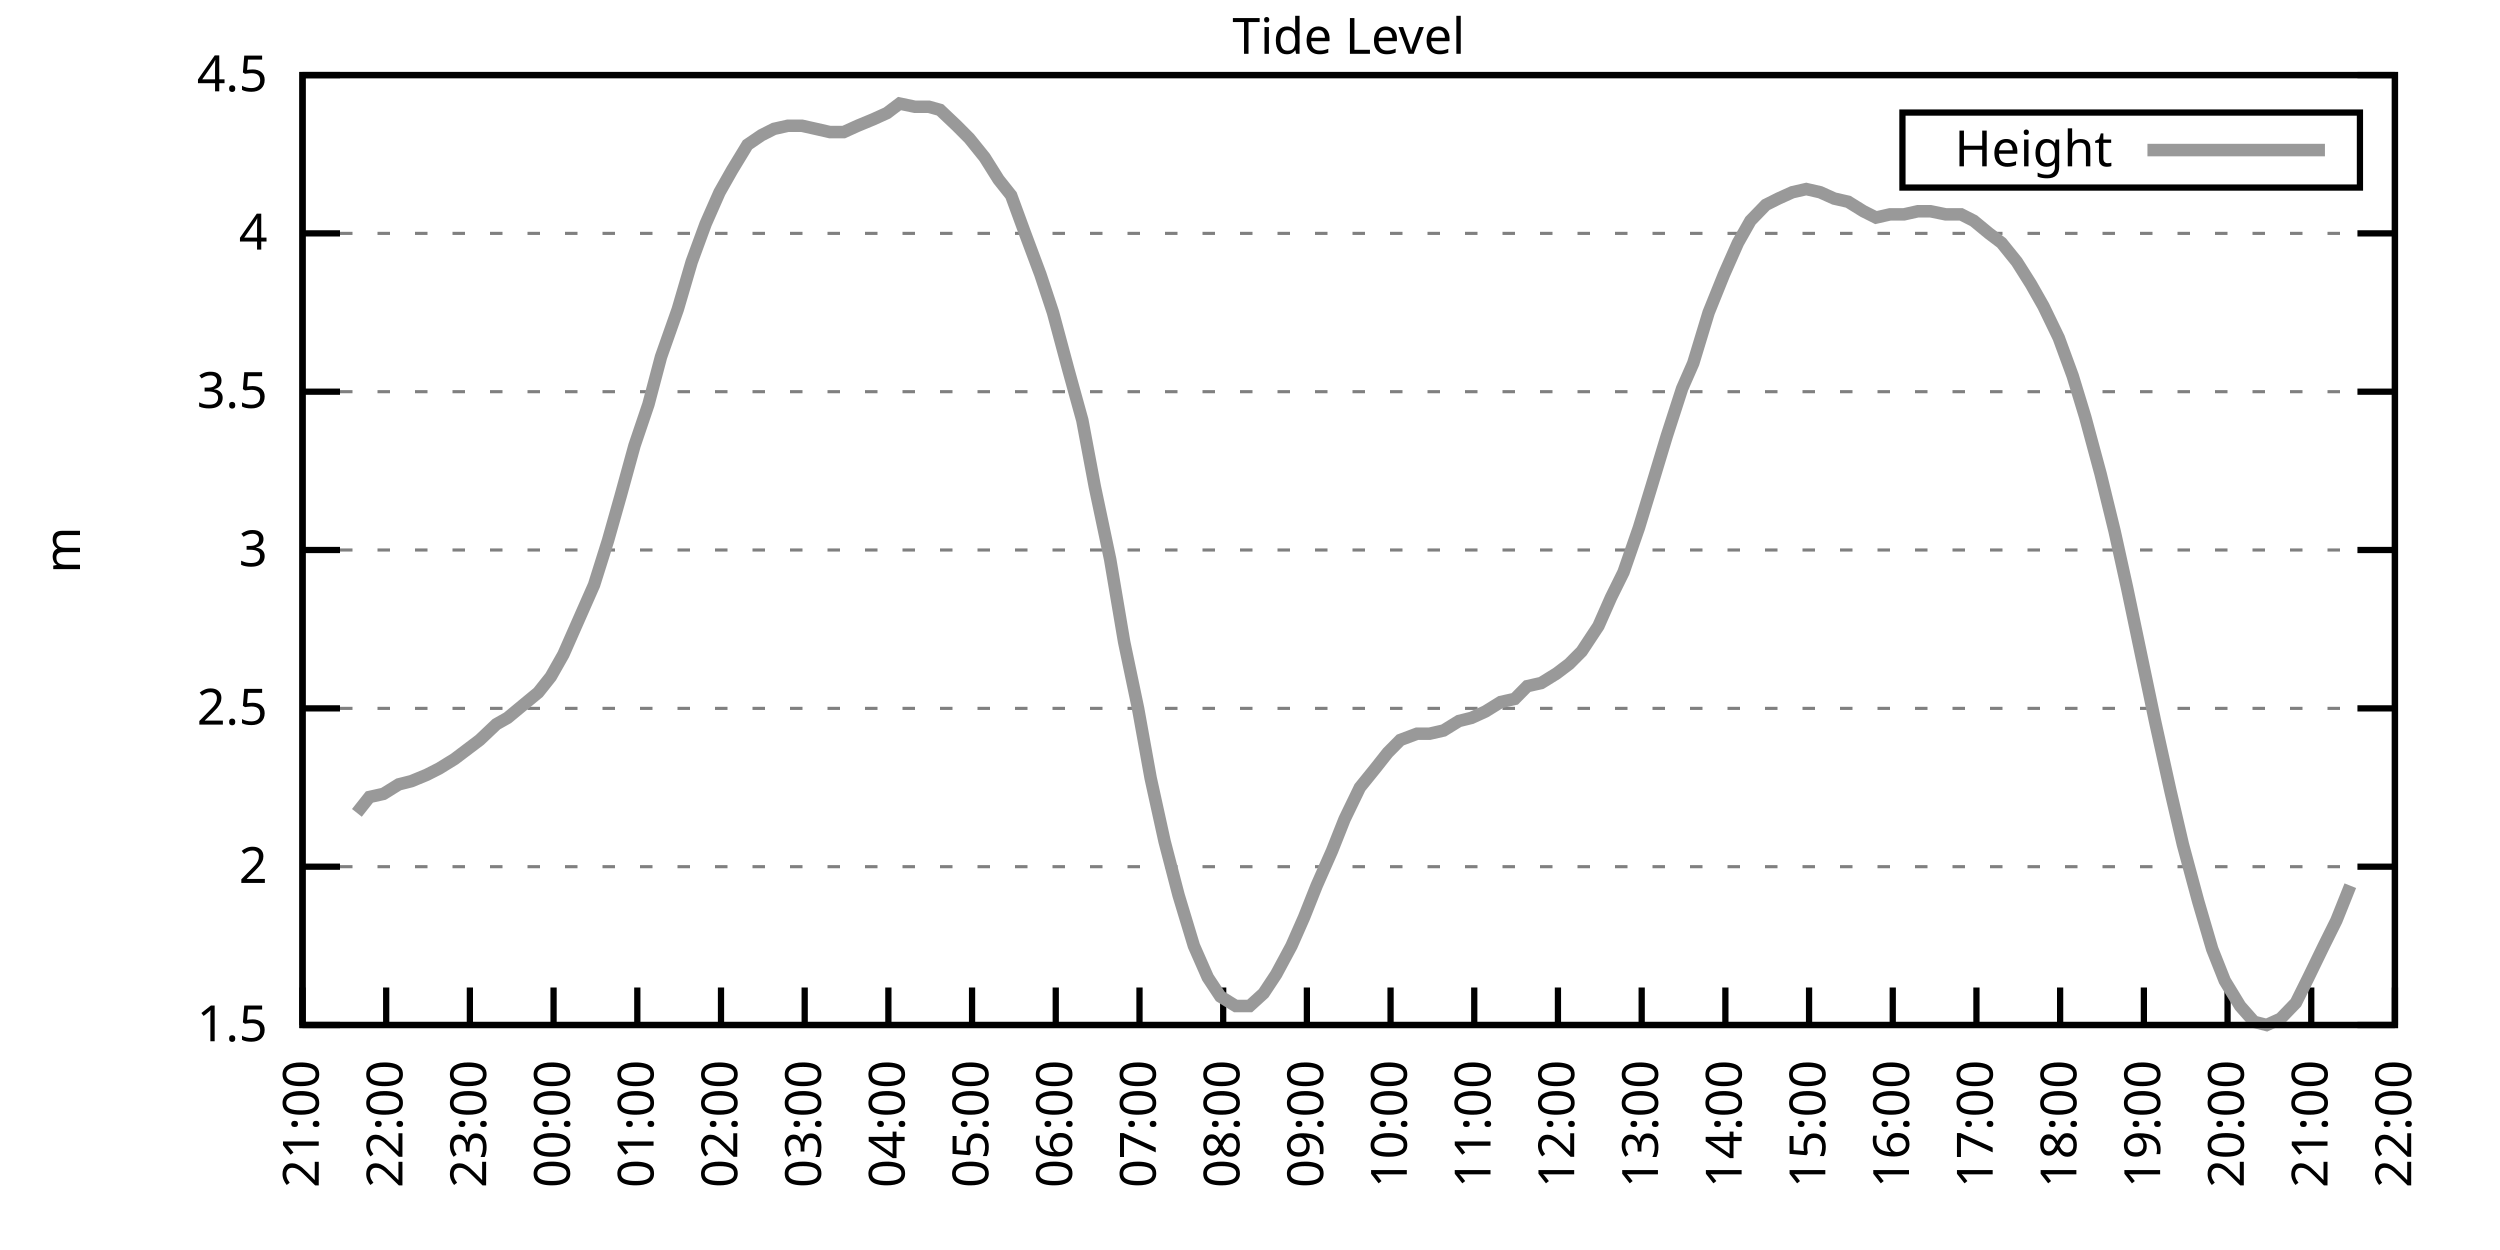
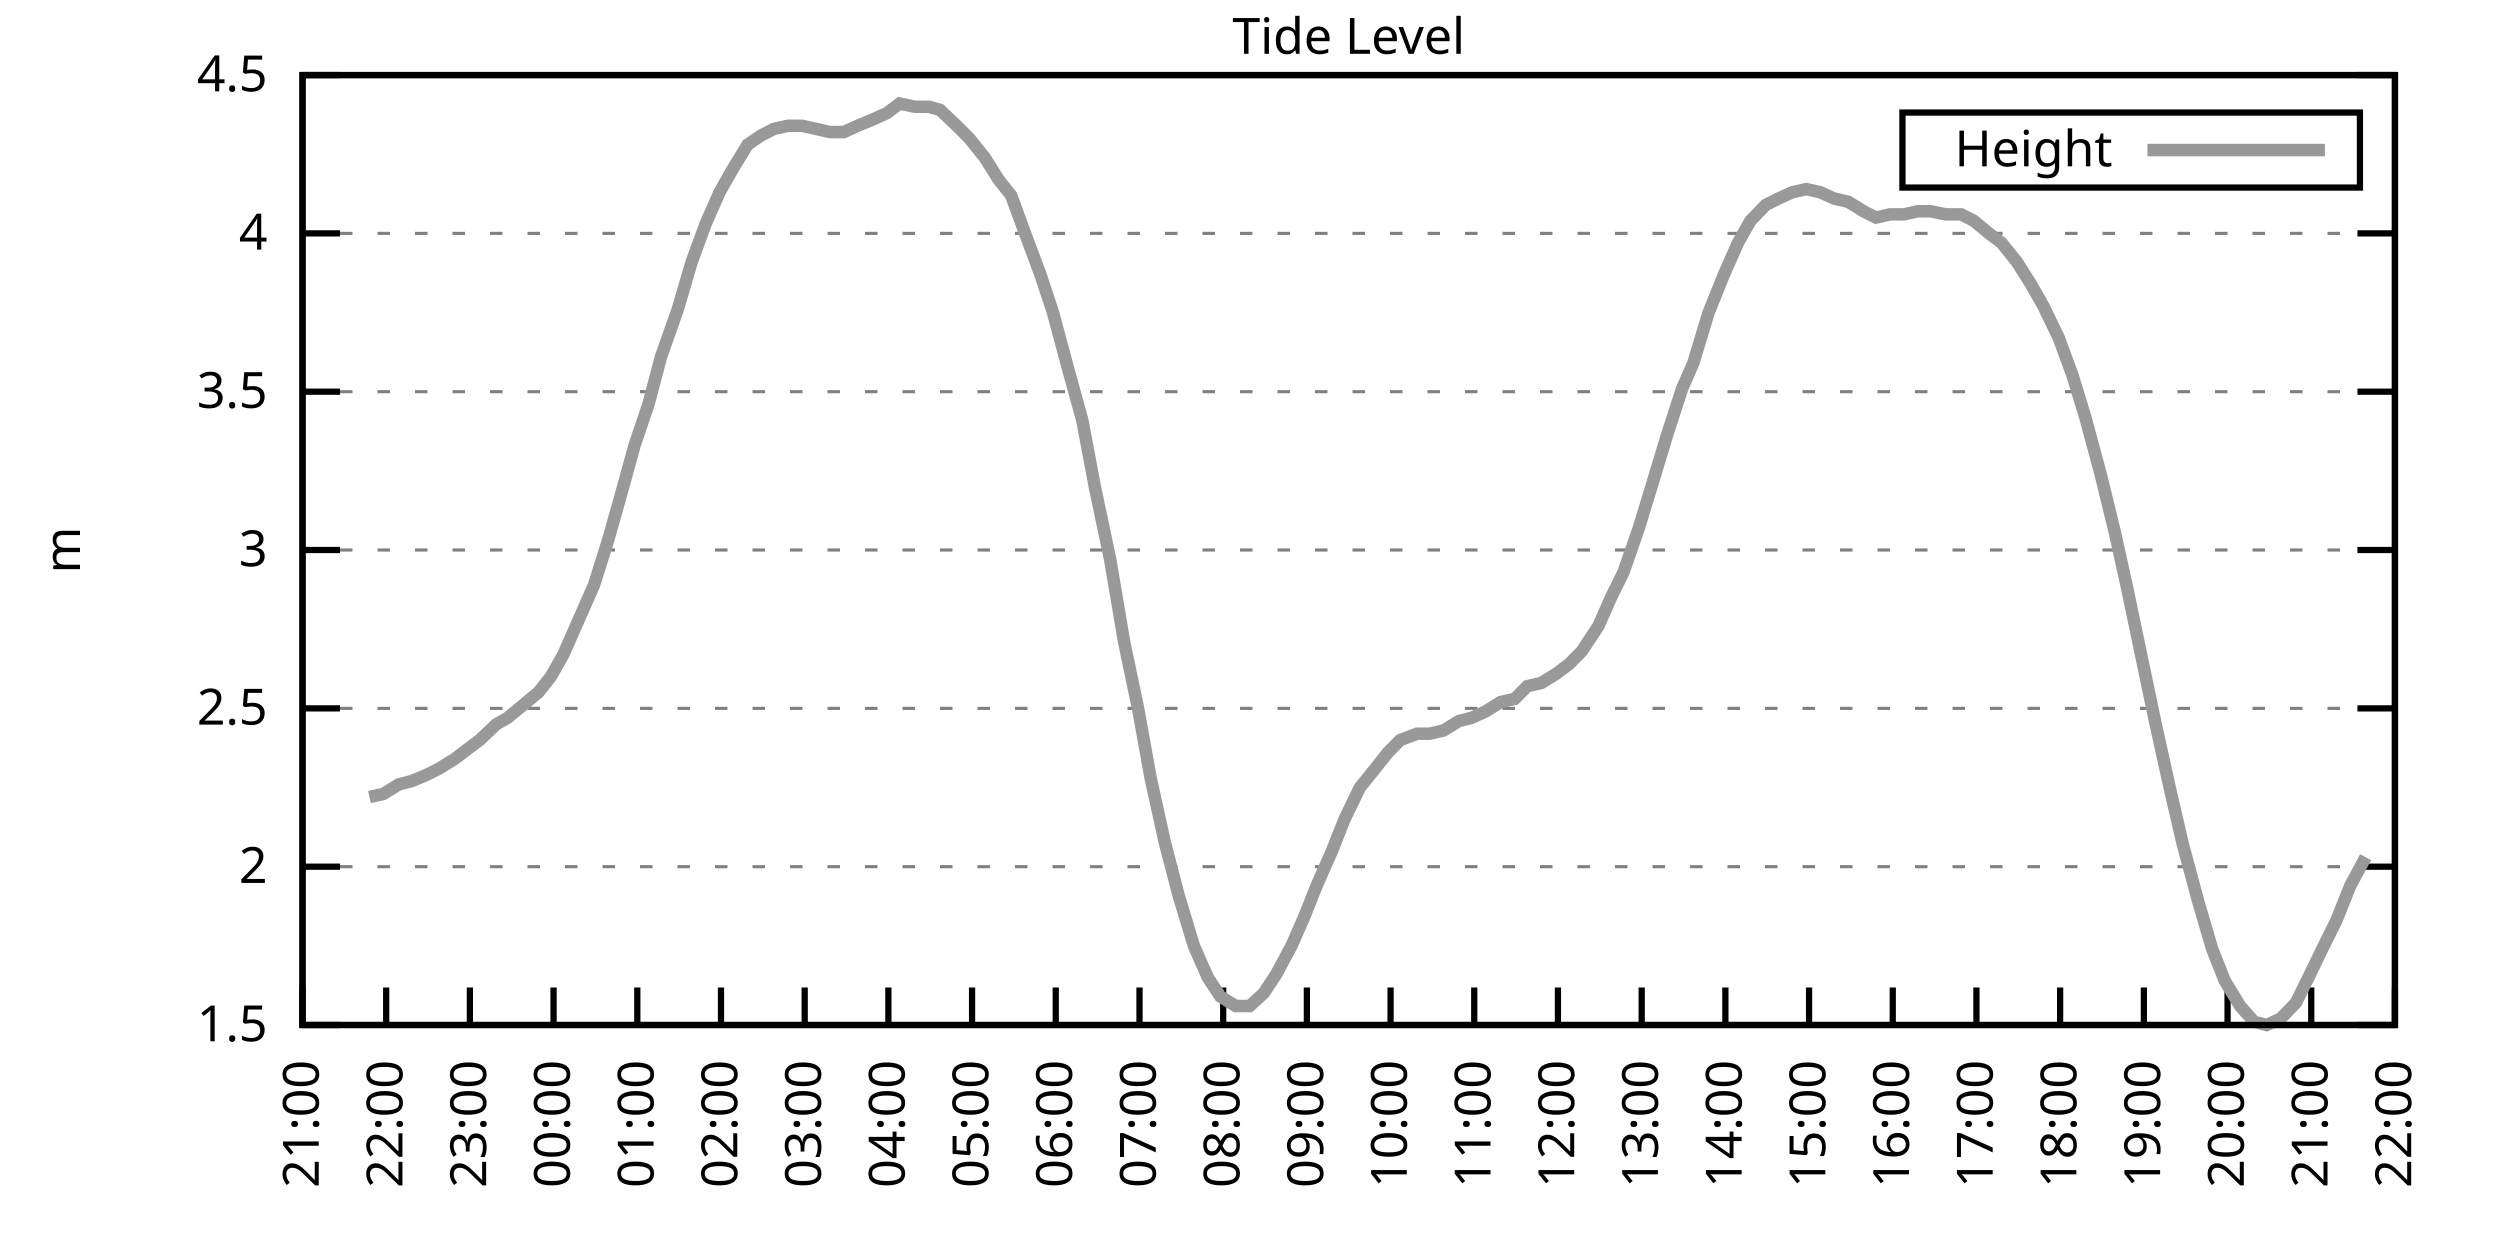
<svg xmlns="http://www.w3.org/2000/svg" xmlns:xlink="http://www.w3.org/1999/xlink" width="400" height="200" viewBox="0 0 400 200">
  <g id="gnuplot_canvas">
    <rect x="0" y="0" width="400" height="200" fill="none" />
    <defs>
      <circle id="gpDot" r="0.5" stroke-width="0.5" stroke="currentColor" />
      <path id="gpPt0" stroke-width="0.333" stroke="currentColor" d="M-1,0 h2 M0,-1 v2" />
      <path id="gpPt1" stroke-width="0.333" stroke="currentColor" d="M-1,-1 L1,1 M1,-1 L-1,1" />
      <path id="gpPt2" stroke-width="0.333" stroke="currentColor" d="M-1,0 L1,0 M0,-1 L0,1 M-1,-1 L1,1 M-1,1 L1,-1" />
      <rect id="gpPt3" stroke-width="0.333" stroke="currentColor" x="-1" y="-1" width="2" height="2" />
      <rect id="gpPt4" stroke-width="0.333" stroke="currentColor" fill="currentColor" x="-1" y="-1" width="2" height="2" />
      <circle id="gpPt5" stroke-width="0.333" stroke="currentColor" cx="0" cy="0" r="1" />
      <use xlink:href="#gpPt5" id="gpPt6" fill="currentColor" stroke="none" />
      <path id="gpPt7" stroke-width="0.333" stroke="currentColor" d="M0,-1.33 L-1.33,0.67 L1.33,0.67 z" />
      <use xlink:href="#gpPt7" id="gpPt8" fill="currentColor" stroke="none" />
      <use xlink:href="#gpPt7" id="gpPt9" stroke="currentColor" transform="rotate(180)" />
      <use xlink:href="#gpPt9" id="gpPt10" fill="currentColor" stroke="none" />
      <use xlink:href="#gpPt3" id="gpPt11" stroke="currentColor" transform="rotate(45)" />
      <use xlink:href="#gpPt11" id="gpPt12" fill="currentColor" stroke="none" />
      <path id="gpPt13" stroke-width="0.333" stroke="currentColor" d="M0,1.330 L1.265,0.411 L0.782,-1.067 L-0.782,-1.076 L-1.265,0.411 z" />
      <use xlink:href="#gpPt13" id="gpPt14" fill="currentColor" stroke="none" />
      <filter id="textbox" filterUnits="objectBoundingBox" x="0" y="0" height="1" width="1">
        <feFlood flood-color="white" flood-opacity="1" result="bgnd" />
        <feComposite in="SourceGraphic" in2="bgnd" operator="atop" />
      </filter>
      <filter id="greybox" filterUnits="objectBoundingBox" x="0" y="0" height="1" width="1">
        <feFlood flood-color="lightgrey" flood-opacity="1" result="grey" />
        <feComposite in="SourceGraphic" in2="grey" operator="atop" />
      </filter>
    </defs>
    <g fill="none" color="white" stroke="currentColor" stroke-width="1.00" stroke-linecap="butt" stroke-linejoin="miter">
</g>
    <g fill="none" color="black" stroke="currentColor" stroke-width="1.00" stroke-linecap="butt" stroke-linejoin="miter">
      <g stroke="none" shape-rendering="crispEdges">
        <polygon fill="rgb(255, 255, 255)" points="48.40,164.00 383.18,164.00 383.18,12.02 48.40,12.02 " />
      </g>
    </g>
    <g fill="none" color="black" stroke="currentColor" stroke-width="1.00" stroke-linecap="butt" stroke-linejoin="miter">
</g>
    <g fill="none" color="black" stroke="black" stroke-width="0.50" stroke-linecap="butt" stroke-linejoin="miter">
</g>
    <g fill="none" color="gray" stroke="currentColor" stroke-width="0.50" stroke-linecap="butt" stroke-linejoin="miter">
      <path stroke="gray" stroke-dasharray="2,4" class="gridline" d="M48.40,164.00 L383.19,164.00  " />
    </g>
    <g fill="none" color="gray" stroke="gray" stroke-width="1.00" stroke-linecap="butt" stroke-linejoin="miter">
</g>
    <g fill="none" color="black" stroke="currentColor" stroke-width="1.00" stroke-linecap="butt" stroke-linejoin="miter">
      <path stroke="black" d="M48.40,164.00 L54.40,164.00 M383.19,164.00 L377.19,164.00  " />
      <g transform="translate(42.80,166.60)" stroke="none" fill="black" font-family="Sans" font-size="8.00" text-anchor="end">
        <text>
          <tspan font-family="Sans"> 1.5</tspan>
        </text>
      </g>
    </g>
    <g fill="none" color="black" stroke="currentColor" stroke-width="1.00" stroke-linecap="butt" stroke-linejoin="miter">
</g>
    <g fill="none" color="black" stroke="black" stroke-width="0.50" stroke-linecap="butt" stroke-linejoin="miter">
</g>
    <g fill="none" color="gray" stroke="currentColor" stroke-width="0.50" stroke-linecap="butt" stroke-linejoin="miter">
      <path stroke="gray" stroke-dasharray="2,4" class="gridline" d="M48.40,138.67 L383.19,138.67  " />
    </g>
    <g fill="none" color="gray" stroke="gray" stroke-width="1.00" stroke-linecap="butt" stroke-linejoin="miter">
</g>
    <g fill="none" color="black" stroke="currentColor" stroke-width="1.00" stroke-linecap="butt" stroke-linejoin="miter">
      <path stroke="black" d="M48.40,138.67 L54.40,138.67 M383.19,138.67 L377.19,138.67  " />
      <g transform="translate(42.80,141.27)" stroke="none" fill="black" font-family="Sans" font-size="8.00" text-anchor="end">
        <text>
          <tspan font-family="Sans"> 2</tspan>
        </text>
      </g>
    </g>
    <g fill="none" color="black" stroke="currentColor" stroke-width="1.00" stroke-linecap="butt" stroke-linejoin="miter">
</g>
    <g fill="none" color="black" stroke="black" stroke-width="0.50" stroke-linecap="butt" stroke-linejoin="miter">
</g>
    <g fill="none" color="gray" stroke="currentColor" stroke-width="0.50" stroke-linecap="butt" stroke-linejoin="miter">
      <path stroke="gray" stroke-dasharray="2,4" class="gridline" d="M48.40,113.34 L383.19,113.34  " />
    </g>
    <g fill="none" color="gray" stroke="gray" stroke-width="1.00" stroke-linecap="butt" stroke-linejoin="miter">
</g>
    <g fill="none" color="black" stroke="currentColor" stroke-width="1.00" stroke-linecap="butt" stroke-linejoin="miter">
      <path stroke="black" d="M48.40,113.34 L54.40,113.34 M383.19,113.34 L377.19,113.34  " />
      <g transform="translate(42.80,115.94)" stroke="none" fill="black" font-family="Sans" font-size="8.00" text-anchor="end">
        <text>
          <tspan font-family="Sans"> 2.5</tspan>
        </text>
      </g>
    </g>
    <g fill="none" color="black" stroke="currentColor" stroke-width="1.00" stroke-linecap="butt" stroke-linejoin="miter">
</g>
    <g fill="none" color="black" stroke="black" stroke-width="0.50" stroke-linecap="butt" stroke-linejoin="miter">
</g>
    <g fill="none" color="gray" stroke="currentColor" stroke-width="0.50" stroke-linecap="butt" stroke-linejoin="miter">
      <path stroke="gray" stroke-dasharray="2,4" class="gridline" d="M48.40,88.00 L383.19,88.00  " />
    </g>
    <g fill="none" color="gray" stroke="gray" stroke-width="1.00" stroke-linecap="butt" stroke-linejoin="miter">
</g>
    <g fill="none" color="black" stroke="currentColor" stroke-width="1.00" stroke-linecap="butt" stroke-linejoin="miter">
      <path stroke="black" d="M48.40,88.00 L54.40,88.00 M383.19,88.00 L377.19,88.00  " />
      <g transform="translate(42.80,90.60)" stroke="none" fill="black" font-family="Sans" font-size="8.00" text-anchor="end">
        <text>
          <tspan font-family="Sans"> 3</tspan>
        </text>
      </g>
    </g>
    <g fill="none" color="black" stroke="currentColor" stroke-width="1.00" stroke-linecap="butt" stroke-linejoin="miter">
</g>
    <g fill="none" color="black" stroke="black" stroke-width="0.50" stroke-linecap="butt" stroke-linejoin="miter">
</g>
    <g fill="none" color="gray" stroke="currentColor" stroke-width="0.50" stroke-linecap="butt" stroke-linejoin="miter">
      <path stroke="gray" stroke-dasharray="2,4" class="gridline" d="M48.40,62.67 L383.19,62.67  " />
    </g>
    <g fill="none" color="gray" stroke="gray" stroke-width="1.00" stroke-linecap="butt" stroke-linejoin="miter">
</g>
    <g fill="none" color="black" stroke="currentColor" stroke-width="1.00" stroke-linecap="butt" stroke-linejoin="miter">
      <path stroke="black" d="M48.40,62.67 L54.40,62.67 M383.19,62.67 L377.19,62.67  " />
      <g transform="translate(42.80,65.27)" stroke="none" fill="black" font-family="Sans" font-size="8.00" text-anchor="end">
        <text>
          <tspan font-family="Sans"> 3.5</tspan>
        </text>
      </g>
    </g>
    <g fill="none" color="black" stroke="currentColor" stroke-width="1.00" stroke-linecap="butt" stroke-linejoin="miter">
</g>
    <g fill="none" color="black" stroke="black" stroke-width="0.50" stroke-linecap="butt" stroke-linejoin="miter">
</g>
    <g fill="none" color="gray" stroke="currentColor" stroke-width="0.50" stroke-linecap="butt" stroke-linejoin="miter">
      <path stroke="gray" stroke-dasharray="2,4" class="gridline" d="M48.40,37.34 L383.19,37.34  " />
    </g>
    <g fill="none" color="gray" stroke="gray" stroke-width="1.00" stroke-linecap="butt" stroke-linejoin="miter">
</g>
    <g fill="none" color="black" stroke="currentColor" stroke-width="1.00" stroke-linecap="butt" stroke-linejoin="miter">
      <path stroke="black" d="M48.40,37.34 L54.40,37.34 M383.19,37.34 L377.19,37.34  " />
      <g transform="translate(42.80,39.94)" stroke="none" fill="black" font-family="Sans" font-size="8.00" text-anchor="end">
        <text>
          <tspan font-family="Sans"> 4</tspan>
        </text>
      </g>
    </g>
    <g fill="none" color="black" stroke="currentColor" stroke-width="1.00" stroke-linecap="butt" stroke-linejoin="miter">
</g>
    <g fill="none" color="black" stroke="black" stroke-width="0.50" stroke-linecap="butt" stroke-linejoin="miter">
</g>
    <g fill="none" color="gray" stroke="currentColor" stroke-width="0.50" stroke-linecap="butt" stroke-linejoin="miter">
      <path stroke="gray" stroke-dasharray="2,4" class="gridline" d="M48.40,12.01 L383.19,12.01  " />
    </g>
    <g fill="none" color="gray" stroke="gray" stroke-width="1.00" stroke-linecap="butt" stroke-linejoin="miter">
</g>
    <g fill="none" color="black" stroke="currentColor" stroke-width="1.00" stroke-linecap="butt" stroke-linejoin="miter">
      <path stroke="black" d="M48.40,12.01 L54.40,12.01 M383.19,12.01 L377.19,12.01  " />
      <g transform="translate(42.80,14.61)" stroke="none" fill="black" font-family="Sans" font-size="8.00" text-anchor="end">
        <text>
          <tspan font-family="Sans"> 4.5</tspan>
        </text>
      </g>
    </g>
    <g fill="none" color="black" stroke="currentColor" stroke-width="1.00" stroke-linecap="butt" stroke-linejoin="miter">
      <path stroke="black" d="M48.40,164.00 L48.40,158.00  " />
      <g transform="translate(51.00,169.60) rotate(270.00)" stroke="none" fill="black" font-family="Sans" font-size="8.00" text-anchor="end">
        <text>
          <tspan font-family="Sans">21:00</tspan>
        </text>
      </g>
    </g>
    <g fill="none" color="black" stroke="currentColor" stroke-width="1.00" stroke-linecap="butt" stroke-linejoin="miter">
      <path stroke="black" d="M61.79,164.00 L61.79,158.00  " />
      <g transform="translate(64.39,169.60) rotate(270.00)" stroke="none" fill="black" font-family="Sans" font-size="8.00" text-anchor="end">
        <text>
          <tspan font-family="Sans">22:00</tspan>
        </text>
      </g>
    </g>
    <g fill="none" color="black" stroke="currentColor" stroke-width="1.00" stroke-linecap="butt" stroke-linejoin="miter">
      <path stroke="black" d="M75.18,164.00 L75.18,158.00  " />
      <g transform="translate(77.78,169.60) rotate(270.00)" stroke="none" fill="black" font-family="Sans" font-size="8.00" text-anchor="end">
        <text>
          <tspan font-family="Sans">23:00</tspan>
        </text>
      </g>
    </g>
    <g fill="none" color="black" stroke="currentColor" stroke-width="1.00" stroke-linecap="butt" stroke-linejoin="miter">
      <path stroke="black" d="M88.57,164.00 L88.57,158.00  " />
      <g transform="translate(91.17,169.60) rotate(270.00)" stroke="none" fill="black" font-family="Sans" font-size="8.00" text-anchor="end">
        <text>
          <tspan font-family="Sans">00:00</tspan>
        </text>
      </g>
    </g>
    <g fill="none" color="black" stroke="currentColor" stroke-width="1.00" stroke-linecap="butt" stroke-linejoin="miter">
      <path stroke="black" d="M101.97,164.00 L101.97,158.00  " />
      <g transform="translate(104.57,169.60) rotate(270.00)" stroke="none" fill="black" font-family="Sans" font-size="8.00" text-anchor="end">
        <text>
          <tspan font-family="Sans">01:00</tspan>
        </text>
      </g>
    </g>
    <g fill="none" color="black" stroke="currentColor" stroke-width="1.00" stroke-linecap="butt" stroke-linejoin="miter">
      <path stroke="black" d="M115.36,164.00 L115.36,158.00  " />
      <g transform="translate(117.96,169.60) rotate(270.00)" stroke="none" fill="black" font-family="Sans" font-size="8.00" text-anchor="end">
        <text>
          <tspan font-family="Sans">02:00</tspan>
        </text>
      </g>
    </g>
    <g fill="none" color="black" stroke="currentColor" stroke-width="1.00" stroke-linecap="butt" stroke-linejoin="miter">
      <path stroke="black" d="M128.75,164.00 L128.75,158.00  " />
      <g transform="translate(131.35,169.60) rotate(270.00)" stroke="none" fill="black" font-family="Sans" font-size="8.00" text-anchor="end">
        <text>
          <tspan font-family="Sans">03:00</tspan>
        </text>
      </g>
    </g>
    <g fill="none" color="black" stroke="currentColor" stroke-width="1.00" stroke-linecap="butt" stroke-linejoin="miter">
      <path stroke="black" d="M142.14,164.00 L142.14,158.00  " />
      <g transform="translate(144.74,169.60) rotate(270.00)" stroke="none" fill="black" font-family="Sans" font-size="8.00" text-anchor="end">
        <text>
          <tspan font-family="Sans">04:00</tspan>
        </text>
      </g>
    </g>
    <g fill="none" color="black" stroke="currentColor" stroke-width="1.00" stroke-linecap="butt" stroke-linejoin="miter">
      <path stroke="black" d="M155.53,164.00 L155.53,158.00  " />
      <g transform="translate(158.13,169.60) rotate(270.00)" stroke="none" fill="black" font-family="Sans" font-size="8.00" text-anchor="end">
        <text>
          <tspan font-family="Sans">05:00</tspan>
        </text>
      </g>
    </g>
    <g fill="none" color="black" stroke="currentColor" stroke-width="1.00" stroke-linecap="butt" stroke-linejoin="miter">
      <path stroke="black" d="M168.92,164.00 L168.92,158.00  " />
      <g transform="translate(171.52,169.60) rotate(270.00)" stroke="none" fill="black" font-family="Sans" font-size="8.00" text-anchor="end">
        <text>
          <tspan font-family="Sans">06:00</tspan>
        </text>
      </g>
    </g>
    <g fill="none" color="black" stroke="currentColor" stroke-width="1.00" stroke-linecap="butt" stroke-linejoin="miter">
      <path stroke="black" d="M182.32,164.00 L182.32,158.00  " />
      <g transform="translate(184.92,169.60) rotate(270.00)" stroke="none" fill="black" font-family="Sans" font-size="8.00" text-anchor="end">
        <text>
          <tspan font-family="Sans">07:00</tspan>
        </text>
      </g>
    </g>
    <g fill="none" color="black" stroke="currentColor" stroke-width="1.00" stroke-linecap="butt" stroke-linejoin="miter">
      <path stroke="black" d="M195.71,164.00 L195.71,158.00  " />
      <g transform="translate(198.31,169.60) rotate(270.00)" stroke="none" fill="black" font-family="Sans" font-size="8.00" text-anchor="end">
        <text>
          <tspan font-family="Sans">08:00</tspan>
        </text>
      </g>
    </g>
    <g fill="none" color="black" stroke="currentColor" stroke-width="1.00" stroke-linecap="butt" stroke-linejoin="miter">
      <path stroke="black" d="M209.10,164.00 L209.10,158.00  " />
      <g transform="translate(211.70,169.60) rotate(270.00)" stroke="none" fill="black" font-family="Sans" font-size="8.00" text-anchor="end">
        <text>
          <tspan font-family="Sans">09:00</tspan>
        </text>
      </g>
    </g>
    <g fill="none" color="black" stroke="currentColor" stroke-width="1.00" stroke-linecap="butt" stroke-linejoin="miter">
      <path stroke="black" d="M222.49,164.00 L222.49,158.00  " />
      <g transform="translate(225.09,169.60) rotate(270.00)" stroke="none" fill="black" font-family="Sans" font-size="8.00" text-anchor="end">
        <text>
          <tspan font-family="Sans">10:00</tspan>
        </text>
      </g>
    </g>
    <g fill="none" color="black" stroke="currentColor" stroke-width="1.00" stroke-linecap="butt" stroke-linejoin="miter">
      <path stroke="black" d="M235.88,164.00 L235.88,158.00  " />
      <g transform="translate(238.48,169.60) rotate(270.00)" stroke="none" fill="black" font-family="Sans" font-size="8.00" text-anchor="end">
        <text>
          <tspan font-family="Sans">11:00</tspan>
        </text>
      </g>
    </g>
    <g fill="none" color="black" stroke="currentColor" stroke-width="1.00" stroke-linecap="butt" stroke-linejoin="miter">
      <path stroke="black" d="M249.27,164.00 L249.27,158.00  " />
      <g transform="translate(251.87,169.60) rotate(270.00)" stroke="none" fill="black" font-family="Sans" font-size="8.00" text-anchor="end">
        <text>
          <tspan font-family="Sans">12:00</tspan>
        </text>
      </g>
    </g>
    <g fill="none" color="black" stroke="currentColor" stroke-width="1.00" stroke-linecap="butt" stroke-linejoin="miter">
      <path stroke="black" d="M262.67,164.00 L262.67,158.00  " />
      <g transform="translate(265.27,169.60) rotate(270.00)" stroke="none" fill="black" font-family="Sans" font-size="8.00" text-anchor="end">
        <text>
          <tspan font-family="Sans">13:00</tspan>
        </text>
      </g>
    </g>
    <g fill="none" color="black" stroke="currentColor" stroke-width="1.00" stroke-linecap="butt" stroke-linejoin="miter">
      <path stroke="black" d="M276.06,164.00 L276.06,158.00  " />
      <g transform="translate(278.66,169.60) rotate(270.00)" stroke="none" fill="black" font-family="Sans" font-size="8.00" text-anchor="end">
        <text>
          <tspan font-family="Sans">14:00</tspan>
        </text>
      </g>
    </g>
    <g fill="none" color="black" stroke="currentColor" stroke-width="1.00" stroke-linecap="butt" stroke-linejoin="miter">
      <path stroke="black" d="M289.45,164.00 L289.45,158.00  " />
      <g transform="translate(292.05,169.60) rotate(270.00)" stroke="none" fill="black" font-family="Sans" font-size="8.00" text-anchor="end">
        <text>
          <tspan font-family="Sans">15:00</tspan>
        </text>
      </g>
    </g>
    <g fill="none" color="black" stroke="currentColor" stroke-width="1.00" stroke-linecap="butt" stroke-linejoin="miter">
      <path stroke="black" d="M302.84,164.00 L302.84,158.00  " />
      <g transform="translate(305.44,169.60) rotate(270.00)" stroke="none" fill="black" font-family="Sans" font-size="8.00" text-anchor="end">
        <text>
          <tspan font-family="Sans">16:00</tspan>
        </text>
      </g>
    </g>
    <g fill="none" color="black" stroke="currentColor" stroke-width="1.00" stroke-linecap="butt" stroke-linejoin="miter">
      <path stroke="black" d="M316.23,164.00 L316.23,158.00  " />
      <g transform="translate(318.83,169.60) rotate(270.00)" stroke="none" fill="black" font-family="Sans" font-size="8.00" text-anchor="end">
        <text>
          <tspan font-family="Sans">17:00</tspan>
        </text>
      </g>
    </g>
    <g fill="none" color="black" stroke="currentColor" stroke-width="1.00" stroke-linecap="butt" stroke-linejoin="miter">
      <path stroke="black" d="M329.62,164.00 L329.62,158.00  " />
      <g transform="translate(332.22,169.60) rotate(270.00)" stroke="none" fill="black" font-family="Sans" font-size="8.00" text-anchor="end">
        <text>
          <tspan font-family="Sans">18:00</tspan>
        </text>
      </g>
    </g>
    <g fill="none" color="black" stroke="currentColor" stroke-width="1.00" stroke-linecap="butt" stroke-linejoin="miter">
      <path stroke="black" d="M343.02,164.00 L343.02,158.00  " />
      <g transform="translate(345.62,169.60) rotate(270.00)" stroke="none" fill="black" font-family="Sans" font-size="8.00" text-anchor="end">
        <text>
          <tspan font-family="Sans">19:00</tspan>
        </text>
      </g>
    </g>
    <g fill="none" color="black" stroke="currentColor" stroke-width="1.00" stroke-linecap="butt" stroke-linejoin="miter">
      <path stroke="black" d="M356.41,164.00 L356.41,158.00  " />
      <g transform="translate(359.01,169.60) rotate(270.00)" stroke="none" fill="black" font-family="Sans" font-size="8.00" text-anchor="end">
        <text>
          <tspan font-family="Sans">20:00</tspan>
        </text>
      </g>
    </g>
    <g fill="none" color="black" stroke="currentColor" stroke-width="1.00" stroke-linecap="butt" stroke-linejoin="miter">
      <path stroke="black" d="M369.80,164.00 L369.80,158.00  " />
      <g transform="translate(372.40,169.60) rotate(270.00)" stroke="none" fill="black" font-family="Sans" font-size="8.00" text-anchor="end">
        <text>
          <tspan font-family="Sans">21:00</tspan>
        </text>
      </g>
    </g>
    <g fill="none" color="black" stroke="currentColor" stroke-width="1.00" stroke-linecap="butt" stroke-linejoin="miter">
      <path stroke="black" d="M383.19,164.00 L383.19,158.00  " />
      <g transform="translate(385.79,169.60) rotate(270.00)" stroke="none" fill="black" font-family="Sans" font-size="8.00" text-anchor="end">
        <text>
          <tspan font-family="Sans">22:00</tspan>
        </text>
      </g>
    </g>
    <g fill="none" color="black" stroke="currentColor" stroke-width="1.00" stroke-linecap="butt" stroke-linejoin="miter">
</g>
    <g fill="none" color="black" stroke="currentColor" stroke-width="1.00" stroke-linecap="butt" stroke-linejoin="miter">
      <path stroke="black" d="M48.40,12.01 L48.40,164.00 L383.19,164.00 L383.19,12.01 L48.40,12.01 Z  " />
    </g>
    <g fill="none" color="black" stroke="currentColor" stroke-width="1.00" stroke-linecap="butt" stroke-linejoin="miter">
</g>
    <g fill="none" color="black" stroke="currentColor" stroke-width="1.00" stroke-linecap="butt" stroke-linejoin="miter">
      <path stroke="black" d="M304.39,30.01 L304.39,18.01 L377.59,18.01 L377.59,30.01 L304.39,30.01 Z  " />
    </g>
    <g id="Tide_level_plot_1">
      <g fill="none" color="white" stroke="black" stroke-width="2.00" stroke-linecap="butt" stroke-linejoin="miter">
</g>
      <g fill="none" color="black" stroke="currentColor" stroke-width="2.00" stroke-linecap="butt" stroke-linejoin="miter">
        <g transform="translate(337.99,26.61)" stroke="none" fill="black" font-family="Sans" font-size="8.00" text-anchor="end">
          <text>
            <tspan font-family="Sans">Height</tspan>
          </text>
        </g>
      </g>
      <g fill="none" color="black" stroke="currentColor" stroke-width="2.00" stroke-linecap="butt" stroke-linejoin="miter">
-         <path stroke="rgb(153, 153, 153)" d="M343.59,24.01 L371.99,24.01 M57.10,130.06 L59.11,127.52 L61.35,127.02 L63.80,125.50 L65.81,124.99 L68.26,123.98   L70.27,122.96 L72.73,121.44 L74.74,119.92 L76.75,118.40 L79.42,115.87 L81.21,114.86 L83.66,112.83 L86.12,110.80   L88.13,108.27 L90.14,104.72 L92.82,98.64 L95.05,93.58 L97.28,86.49 L99.29,79.39 L101.52,71.29 L103.75,64.70   L105.76,57.10 L108.44,49.50 L110.67,41.90 L112.90,35.82 L115.13,30.76 L117.14,27.21 L119.60,23.16 L121.83,21.64   L123.84,20.62 L126.07,20.12 L128.30,20.12 L130.54,20.62 L132.77,21.13 L135.00,21.13 L137.23,20.12 L139.69,19.10   L141.92,18.09 L143.93,16.57 L146.38,17.08 L148.61,17.08 L150.40,17.58 L153.08,20.12 L155.09,22.14 L157.54,25.18   L159.77,28.73 L161.78,31.26 L164.01,37.34 L166.47,43.93 L168.48,50.01 L170.93,59.13 L173.17,67.23 L175.17,77.87   L177.63,89.52 L179.86,102.70 L182.09,113.34 L184.10,124.48 L186.33,134.62 L188.57,143.23 L191.02,151.33 L193.25,156.40   L195.26,159.44 L197.72,160.96 L199.95,160.96 L202.18,158.93 L204.19,155.89 L206.64,151.33 L208.65,146.77 L210.66,141.71   L213.12,136.14 L215.13,131.07 L217.58,126.00 L220.04,122.96 L222.04,120.43 L224.05,118.40 L226.73,117.39 L228.74,117.39   L230.97,116.88 L233.43,115.36 L235.44,114.86 L237.67,113.84 L240.12,112.32 L242.36,111.82 L244.36,109.79 L246.60,109.28   L249.05,107.76 L251.06,106.24 L253.07,104.22 L255.75,100.16 L257.76,95.60 L259.76,91.55 L262.22,84.46 L264.23,77.87   L266.68,69.77 L269.14,62.17 L270.92,58.11 L273.38,50.01 L275.83,43.93 L278.07,38.86 L280.07,35.32 L282.53,32.78   L284.54,31.77 L286.77,30.76 L289.00,30.25 L291.23,30.76 L293.47,31.77 L295.70,32.28 L298.15,33.80 L300.16,34.81   L302.39,34.30 L304.63,34.30 L306.86,33.80 L308.87,33.80 L311.32,34.30 L313.78,34.30 L315.79,35.32 L318.24,37.34   L320.25,38.86 L322.70,41.90 L324.94,45.45 L326.95,48.99 L329.40,54.06 L331.63,60.14 L333.64,66.73 L336.10,75.85   L338.33,84.97 L340.34,94.08 L342.57,104.72 L344.80,115.36 L347.26,126.51 L349.26,135.12 L351.72,144.24 L353.95,151.84   L355.96,156.91 L358.42,160.96 L360.65,163.49 L362.66,164.00 L364.89,162.99 L367.34,160.45 L369.35,156.40 L371.81,151.33   L373.82,147.28 L376.05,141.71  " />
+         <path stroke="rgb(153, 153, 153)" d="M343.59,24.01 L371.99,24.01 M59.11,127.52 L61.35,127.02 L63.80,125.50 L65.81,124.99 L68.26,123.98 L70.27,122.96   L72.73,121.44 L74.74,119.92 L76.75,118.40 L79.42,115.87 L81.21,114.86 L83.66,112.83 L86.12,110.80 L88.13,108.27   L90.14,104.72 L92.82,98.64 L95.05,93.58 L97.28,86.49 L99.29,79.39 L101.52,71.29 L103.75,64.70 L105.76,57.10   L108.44,49.50 L110.67,41.90 L112.90,35.82 L115.13,30.76 L117.14,27.21 L119.60,23.16 L121.83,21.64 L123.84,20.62   L126.07,20.12 L128.30,20.12 L130.54,20.62 L132.77,21.13 L135.00,21.13 L137.23,20.12 L139.69,19.10 L141.92,18.09   L143.93,16.57 L146.38,17.08 L148.61,17.08 L150.40,17.58 L153.08,20.12 L155.09,22.14 L157.54,25.18 L159.77,28.73   L161.78,31.26 L164.01,37.34 L166.47,43.93 L168.48,50.01 L170.93,59.13 L173.17,67.23 L175.17,77.87 L177.63,89.52   L179.86,102.70 L182.09,113.34 L184.10,124.48 L186.33,134.62 L188.57,143.23 L191.02,151.33 L193.25,156.40 L195.26,159.44   L197.72,160.96 L199.95,160.96 L202.18,158.93 L204.19,155.89 L206.64,151.33 L208.65,146.77 L210.66,141.71 L213.12,136.14   L215.13,131.07 L217.58,126.00 L220.04,122.96 L222.04,120.43 L224.05,118.40 L226.73,117.39 L228.74,117.39 L230.97,116.88   L233.43,115.36 L235.44,114.86 L237.67,113.84 L240.12,112.32 L242.36,111.82 L244.36,109.79 L246.60,109.28 L249.05,107.76   L251.06,106.24 L253.07,104.22 L255.75,100.16 L257.76,95.60 L259.76,91.55 L262.22,84.46 L264.23,77.87 L266.68,69.77   L269.14,62.17 L270.92,58.11 L273.38,50.01 L275.83,43.93 L278.07,38.86 L280.07,35.32 L282.53,32.78 L284.54,31.77   L286.77,30.76 L289.00,30.25 L291.23,30.76 L293.47,31.77 L295.70,32.28 L298.15,33.80 L300.16,34.81 L302.39,34.30   L304.63,34.30 L306.86,33.80 L308.87,33.80 L311.32,34.30 L313.78,34.30 L315.79,35.32 L318.24,37.34 L320.25,38.86   L322.70,41.90 L324.94,45.45 L326.95,48.99 L329.40,54.06 L331.63,60.14 L333.64,66.73 L336.10,75.85 L338.33,84.97   L340.34,94.08 L342.57,104.72 L344.80,115.36 L347.26,126.51 L349.26,135.12 L351.72,144.24 L353.95,151.84 L355.96,156.91   L358.42,160.96 L360.65,163.49 L362.66,164.00 L364.89,162.99 L367.34,160.45 L369.35,156.40 L371.81,151.33 L373.82,147.28   L376.05,141.71 L378.50,137.15  " />
      </g>
    </g>
    <g fill="none" color="black" stroke="currentColor" stroke-width="2.00" stroke-linecap="butt" stroke-linejoin="miter">
</g>
    <g fill="none" color="black" stroke="black" stroke-width="1.00" stroke-linecap="butt" stroke-linejoin="miter">
</g>
    <g fill="none" color="black" stroke="currentColor" stroke-width="1.00" stroke-linecap="butt" stroke-linejoin="miter">
      <path stroke="black" d="M48.40,12.01 L48.40,164.00 L383.19,164.00 L383.19,12.01 L48.40,12.01 Z  " />
      <g transform="translate(12.80,88.01) rotate(270.00)" stroke="none" fill="black" font-family="Sans" font-size="8.00" text-anchor="middle">
        <text>
          <tspan font-family="Sans">m</tspan>
        </text>
      </g>
    </g>
    <g fill="none" color="black" stroke="currentColor" stroke-width="1.00" stroke-linecap="butt" stroke-linejoin="miter">
</g>
    <g fill="none" color="black" stroke="currentColor" stroke-width="1.00" stroke-linecap="butt" stroke-linejoin="miter">
      <g transform="translate(215.79,8.61)" stroke="none" fill="black" font-family="Sans" font-size="8.00" text-anchor="middle">
        <text>
          <tspan font-family="Sans">Tide Level</tspan>
        </text>
      </g>
    </g>
    <g fill="none" color="black" stroke="currentColor" stroke-width="1.00" stroke-linecap="butt" stroke-linejoin="miter">
</g>
  </g>
</svg>
